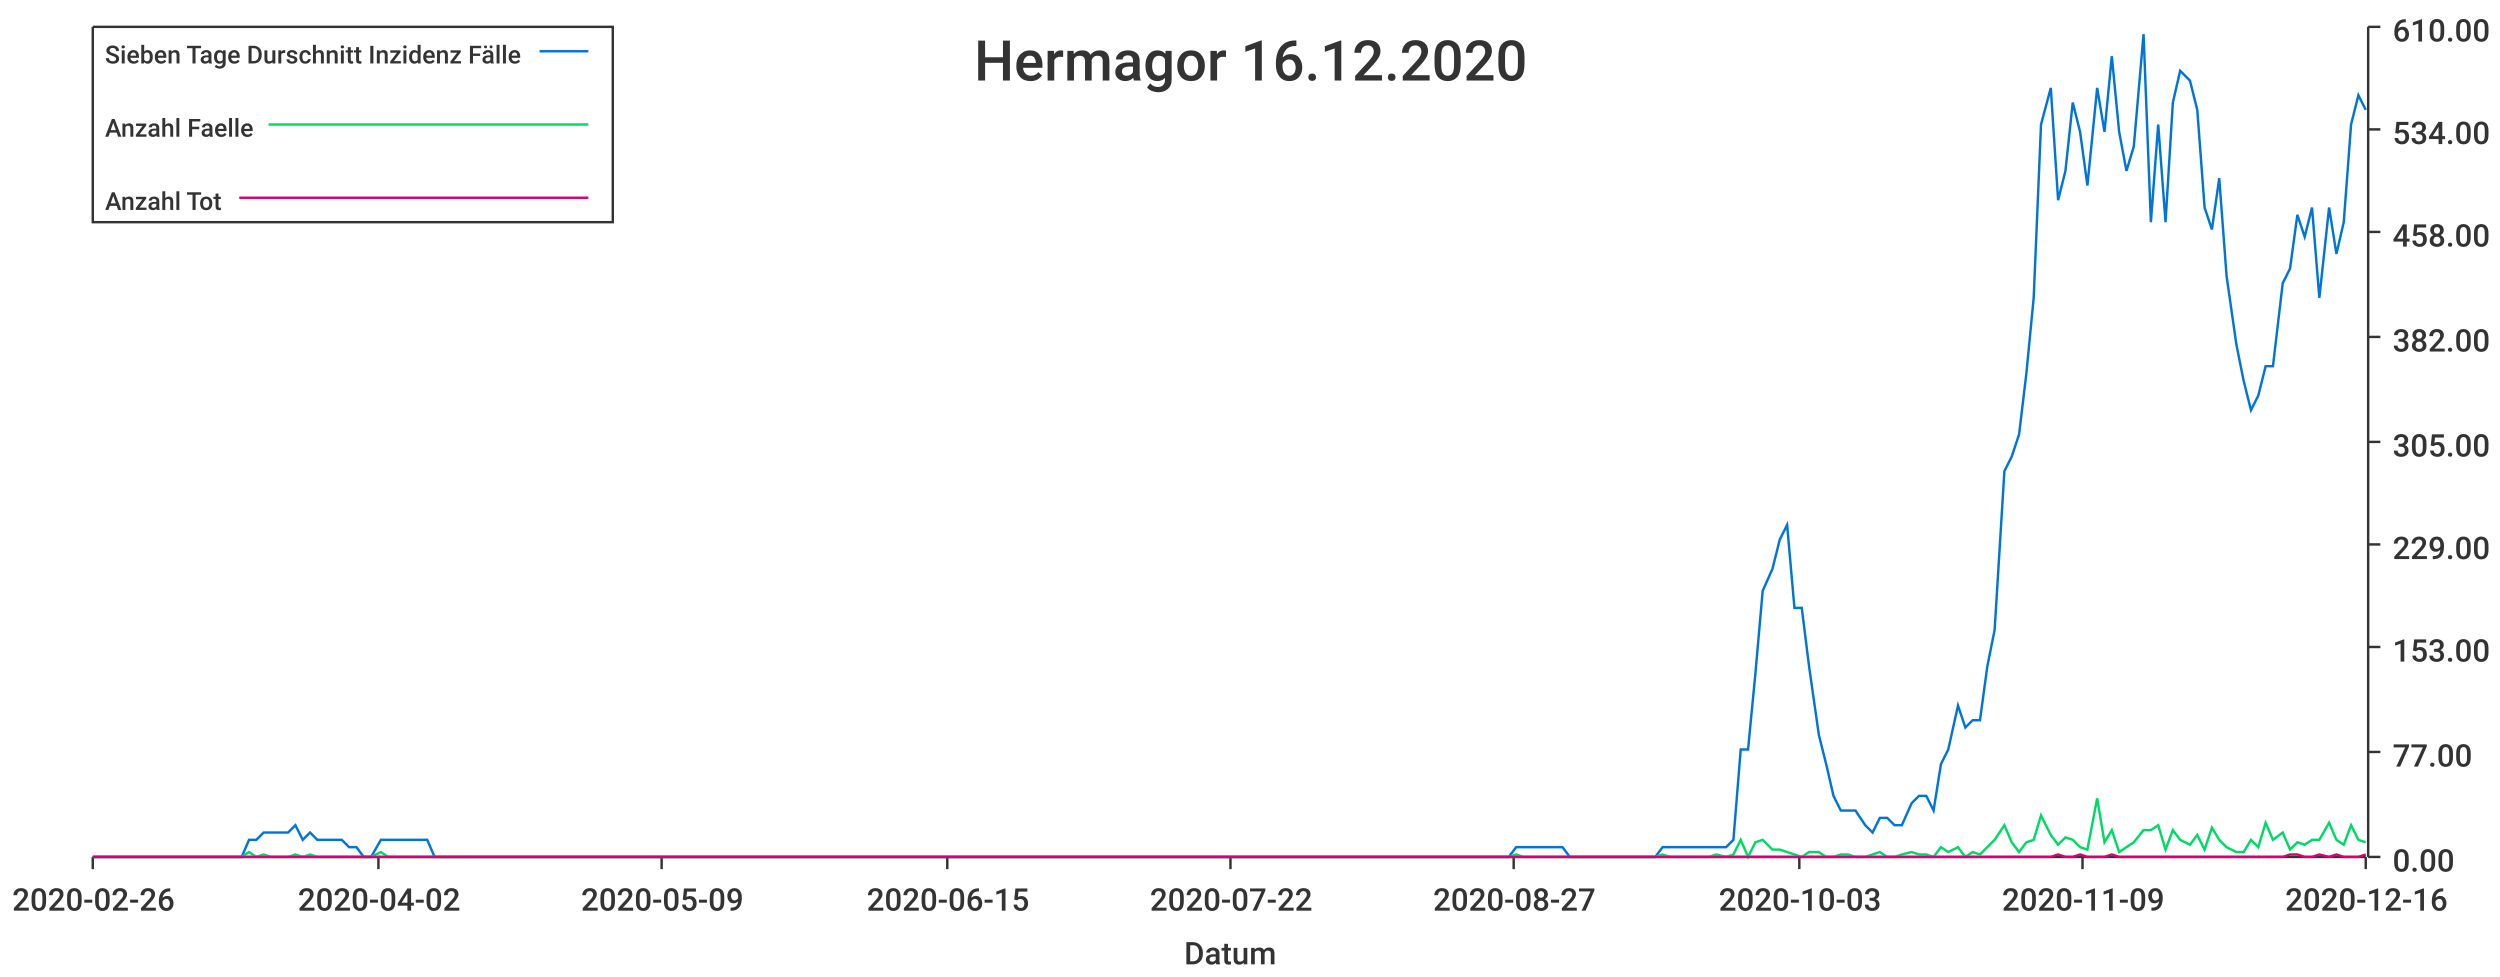
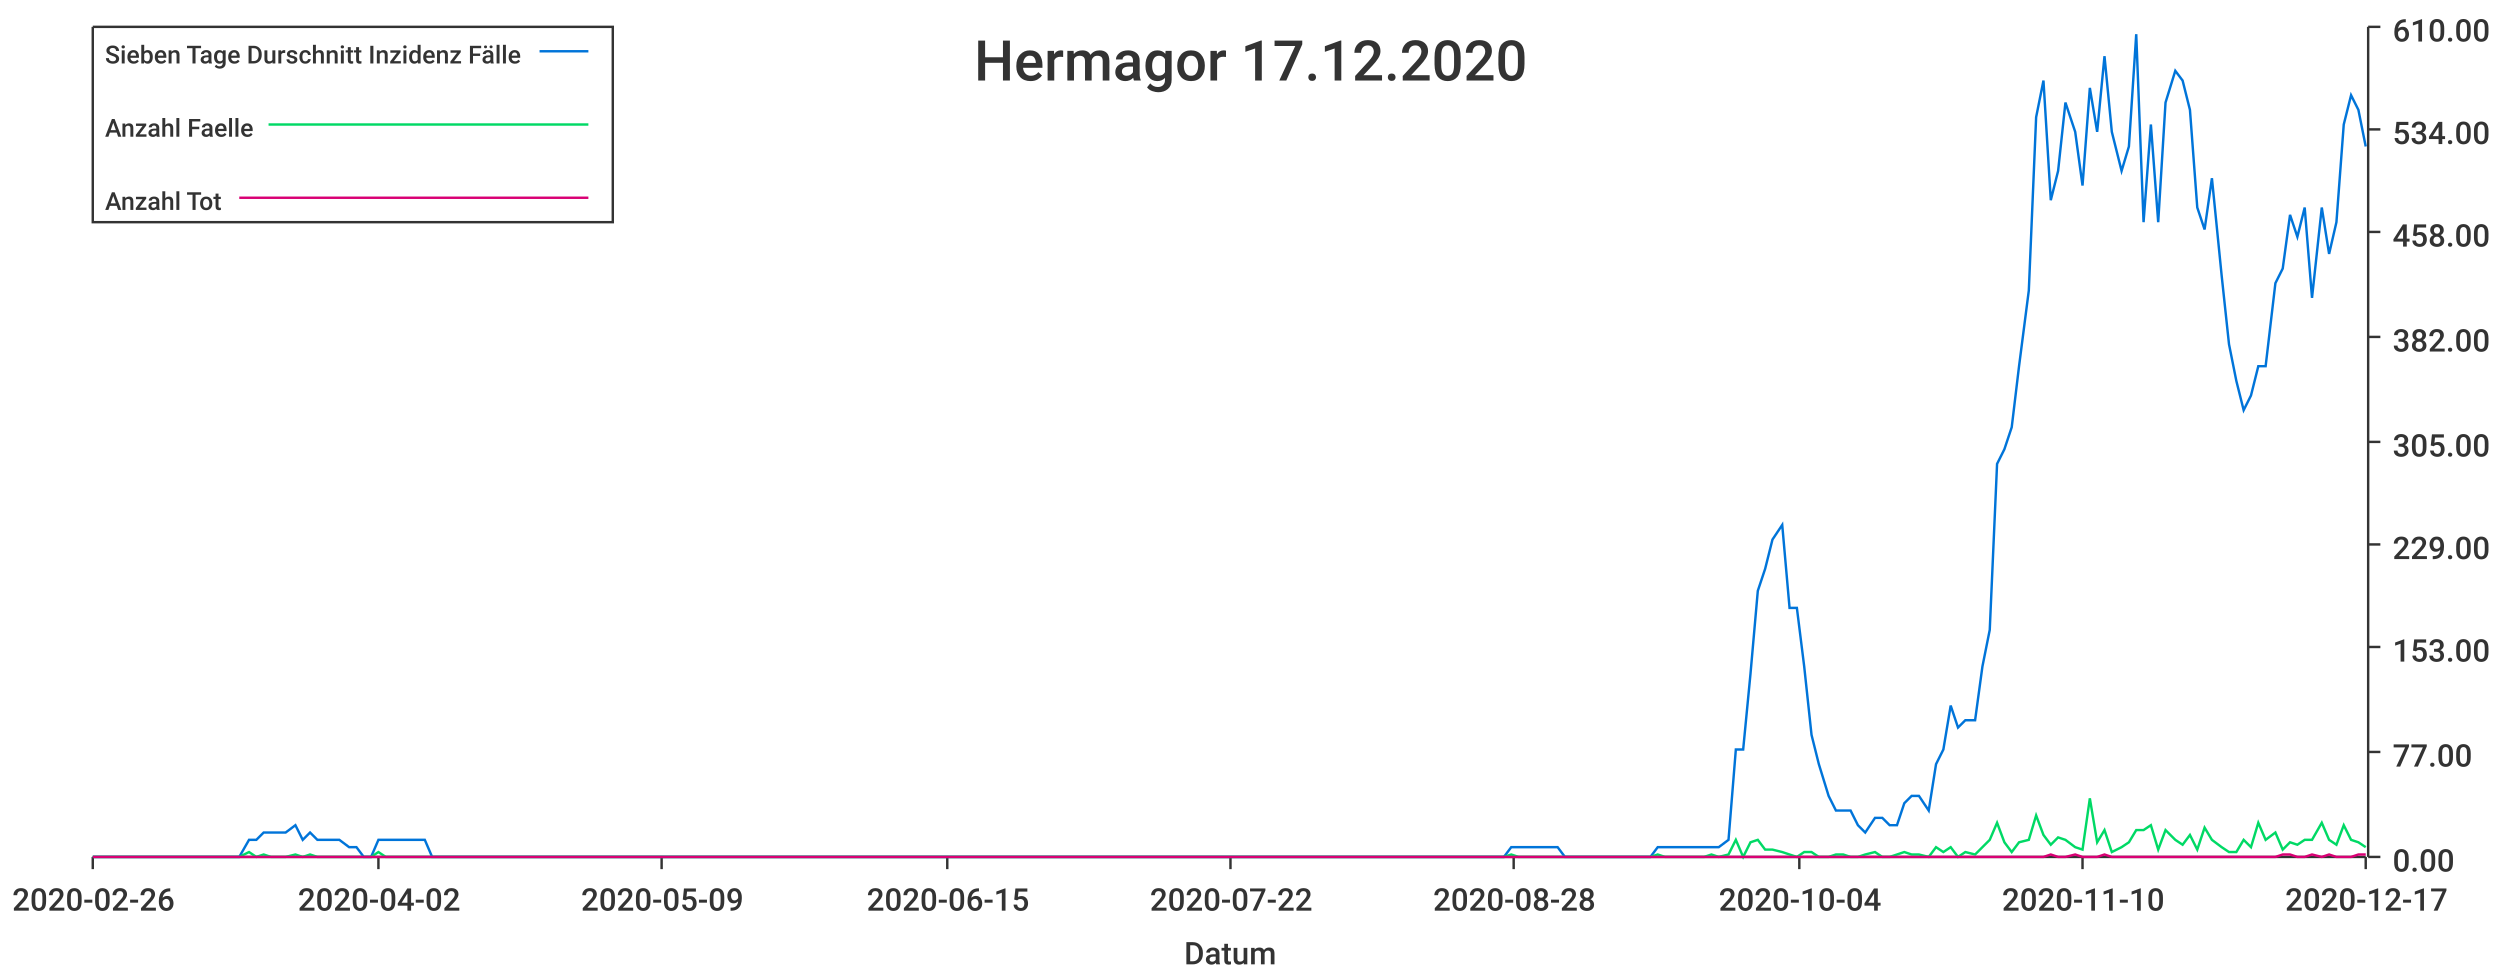
<svg xmlns="http://www.w3.org/2000/svg" width="1024" height="400">\n<path d="M 0 0 L 1024 0 L 1024 400 L 0 400 L 0 0" style="stroke-width:0;stroke:rgba(255,255,255,1.0);fill:rgba(255,255,255,1.0)" />
  <path d="M 38 11 L 969 11 L 969 351 L 38 351 L 38 11" style="stroke-width:0;stroke:rgba(255,255,255,1.0);fill:rgba(255,255,255,1.0)" />
  <path d="M 38 351 L 969 351" style="stroke-width:1;stroke:rgba(51,51,51,1.0);fill:none" />
  <path d="M 38 351 L 38 356" style="stroke-width:1;stroke:rgba(51,51,51,1.0);fill:none" />
  <text x="5" y="373" style="stroke-width:0;stroke:none;fill:rgba(51,51,51,1.0);font-size:12.8px;font-family:'Roboto Medium',sans-serif">2020-02-26</text>
  <path d="M 155 351 L 155 356" style="stroke-width:1;stroke:rgba(51,51,51,1.0);fill:none" />
  <text x="122" y="373" style="stroke-width:0;stroke:none;fill:rgba(51,51,51,1.0);font-size:12.8px;font-family:'Roboto Medium',sans-serif">2020-04-02</text>
  <path d="M 271 351 L 271 356" style="stroke-width:1;stroke:rgba(51,51,51,1.0);fill:none" />
  <text x="238" y="373" style="stroke-width:0;stroke:none;fill:rgba(51,51,51,1.0);font-size:12.8px;font-family:'Roboto Medium',sans-serif">2020-05-09</text>
  <path d="M 388 351 L 388 356" style="stroke-width:1;stroke:rgba(51,51,51,1.0);fill:none" />
  <text x="355" y="373" style="stroke-width:0;stroke:none;fill:rgba(51,51,51,1.0);font-size:12.8px;font-family:'Roboto Medium',sans-serif">2020-06-15</text>
  <path d="M 504 351 L 504 356" style="stroke-width:1;stroke:rgba(51,51,51,1.0);fill:none" />
  <text x="471" y="373" style="stroke-width:0;stroke:none;fill:rgba(51,51,51,1.0);font-size:12.8px;font-family:'Roboto Medium',sans-serif">2020-07-22</text>
  <path d="M 620 351 L 620 356" style="stroke-width:1;stroke:rgba(51,51,51,1.0);fill:none" />
-   <text x="587" y="373" style="stroke-width:0;stroke:none;fill:rgba(51,51,51,1.0);font-size:12.8px;font-family:'Roboto Medium',sans-serif">2020-08-27</text>
+   <text x="587" y="373" style="stroke-width:0;stroke:none;fill:rgba(51,51,51,1.0);font-size:12.8px;font-family:'Roboto Medium',sans-serif">2020-08-28</text>
  <path d="M 737 351 L 737 356" style="stroke-width:1;stroke:rgba(51,51,51,1.0);fill:none" />
-   <text x="704" y="373" style="stroke-width:0;stroke:none;fill:rgba(51,51,51,1.0);font-size:12.8px;font-family:'Roboto Medium',sans-serif">2020-10-03</text>
+   <text x="704" y="373" style="stroke-width:0;stroke:none;fill:rgba(51,51,51,1.0);font-size:12.8px;font-family:'Roboto Medium',sans-serif">2020-10-04</text>
  <path d="M 853 351 L 853 356" style="stroke-width:1;stroke:rgba(51,51,51,1.0);fill:none" />
-   <text x="820" y="373" style="stroke-width:0;stroke:none;fill:rgba(51,51,51,1.0);font-size:12.8px;font-family:'Roboto Medium',sans-serif">2020-11-09</text>
+   <text x="820" y="373" style="stroke-width:0;stroke:none;fill:rgba(51,51,51,1.0);font-size:12.8px;font-family:'Roboto Medium',sans-serif">2020-11-10</text>
  <path d="M 969 351 L 969 356" style="stroke-width:1;stroke:rgba(51,51,51,1.0);fill:none" />
-   <text x="936" y="373" style="stroke-width:0;stroke:none;fill:rgba(51,51,51,1.0);font-size:12.8px;font-family:'Roboto Medium',sans-serif">2020-12-16</text>
+   <text x="936" y="373" style="stroke-width:0;stroke:none;fill:rgba(51,51,51,1.0);font-size:12.8px;font-family:'Roboto Medium',sans-serif">2020-12-17</text>
  <text x="485" y="395" style="stroke-width:0;stroke:none;fill:rgba(51,51,51,1.0);font-size:12.8px;font-family:'Roboto Medium',sans-serif">Datum</text>
  <path d="M 970 351 L 970 11" style="stroke-width:1;stroke:rgba(51,51,51,1.0);fill:none" />
  <path d="M 970 351 L 975 351" style="stroke-width:1;stroke:rgba(51,51,51,1.0);fill:none" />
  <text x="980" y="357" style="stroke-width:0;stroke:none;fill:rgba(51,51,51,1.0);font-size:12.8px;font-family:'Roboto Medium',sans-serif">0.00</text>
  <path d="M 970 308 L 975 308" style="stroke-width:1;stroke:rgba(51,51,51,1.0);fill:none" />
  <text x="980" y="314" style="stroke-width:0;stroke:none;fill:rgba(51,51,51,1.0);font-size:12.8px;font-family:'Roboto Medium',sans-serif">77.00</text>
  <path d="M 970 265 L 975 265" style="stroke-width:1;stroke:rgba(51,51,51,1.0);fill:none" />
  <text x="980" y="271" style="stroke-width:0;stroke:none;fill:rgba(51,51,51,1.0);font-size:12.8px;font-family:'Roboto Medium',sans-serif">153.00</text>
  <path d="M 970 223 L 975 223" style="stroke-width:1;stroke:rgba(51,51,51,1.0);fill:none" />
  <text x="980" y="229" style="stroke-width:0;stroke:none;fill:rgba(51,51,51,1.0);font-size:12.8px;font-family:'Roboto Medium',sans-serif">229.00</text>
  <path d="M 970 181 L 975 181" style="stroke-width:1;stroke:rgba(51,51,51,1.0);fill:none" />
  <text x="980" y="187" style="stroke-width:0;stroke:none;fill:rgba(51,51,51,1.0);font-size:12.8px;font-family:'Roboto Medium',sans-serif">305.00</text>
  <path d="M 970 138 L 975 138" style="stroke-width:1;stroke:rgba(51,51,51,1.0);fill:none" />
  <text x="980" y="144" style="stroke-width:0;stroke:none;fill:rgba(51,51,51,1.0);font-size:12.8px;font-family:'Roboto Medium',sans-serif">382.00</text>
  <path d="M 970 95 L 975 95" style="stroke-width:1;stroke:rgba(51,51,51,1.0);fill:none" />
  <text x="980" y="101" style="stroke-width:0;stroke:none;fill:rgba(51,51,51,1.0);font-size:12.8px;font-family:'Roboto Medium',sans-serif">458.00</text>
  <path d="M 970 53 L 975 53" style="stroke-width:1;stroke:rgba(51,51,51,1.0);fill:none" />
  <text x="980" y="59" style="stroke-width:0;stroke:none;fill:rgba(51,51,51,1.0);font-size:12.8px;font-family:'Roboto Medium',sans-serif">534.00</text>
  <path d="M 970 11 L 975 11" style="stroke-width:1;stroke:rgba(51,51,51,1.0);fill:none" />
  <text x="980" y="17" style="stroke-width:0;stroke:none;fill:rgba(51,51,51,1.0);font-size:12.8px;font-family:'Roboto Medium',sans-serif">610.00</text>
-   <path d="M 38 351 L 42 351 L 45 351 L 48 351 L 51 351 L 54 351 L 57 351 L 61 351 L 64 351 L 67 351 L 70 351 L 73 351 L 76 351 L 80 351 L 83 351 L 86 351 L 89 351 L 92 351 L 95 351 L 99 351 L 102 344 L 105 344 L 108 341 L 111 341 L 114 341 L 118 341 L 121 338 L 124 344 L 127 341 L 130 344 L 133 344 L 137 344 L 140 344 L 143 347 L 146 347 L 149 351 L 152 351 L 156 344 L 159 344 L 162 344 L 165 344 L 168 344 L 171 344 L 175 344 L 178 351 L 181 351 L 184 351 L 187 351 L 190 351 L 194 351 L 197 351 L 200 351 L 203 351 L 206 351 L 209 351 L 213 351 L 216 351 L 219 351 L 222 351 L 225 351 L 228 351 L 232 351 L 235 351 L 238 351 L 241 351 L 244 351 L 247 351 L 251 351 L 254 351 L 257 351 L 260 351 L 263 351 L 266 351 L 270 351 L 273 351 L 276 351 L 279 351 L 282 351 L 286 351 L 289 351 L 292 351 L 295 351 L 298 351 L 301 351 L 304 351 L 308 351 L 311 351 L 314 351 L 317 351 L 320 351 L 323 351 L 327 351 L 330 351 L 333 351 L 336 351 L 339 351 L 342 351 L 346 351 L 349 351 L 352 351 L 355 351 L 358 351 L 361 351 L 365 351 L 368 351 L 371 351 L 374 351 L 377 351 L 380 351 L 384 351 L 387 351 L 390 351 L 393 351 L 396 351 L 399 351 L 403 351 L 406 351 L 409 351 L 412 351 L 415 351 L 418 351 L 422 351 L 425 351 L 428 351 L 431 351 L 434 351 L 437 351 L 441 351 L 444 351 L 447 351 L 450 351 L 453 351 L 456 351 L 460 351 L 463 351 L 466 351 L 469 351 L 472 351 L 475 351 L 479 351 L 482 351 L 485 351 L 488 351 L 491 351 L 494 351 L 498 351 L 501 351 L 504 351 L 507 351 L 510 351 L 513 351 L 517 351 L 520 351 L 523 351 L 526 351 L 529 351 L 533 351 L 536 351 L 539 351 L 542 351 L 545 351 L 548 351 L 551 351 L 555 351 L 558 351 L 561 351 L 564 351 L 567 351 L 570 351 L 574 351 L 577 351 L 580 351 L 583 351 L 586 351 L 589 351 L 593 351 L 596 351 L 599 351 L 602 351 L 605 351 L 608 351 L 612 351 L 615 351 L 618 351 L 621 347 L 624 347 L 627 347 L 631 347 L 634 347 L 637 347 L 640 347 L 643 351 L 646 351 L 650 351 L 653 351 L 656 351 L 659 351 L 662 351 L 665 351 L 669 351 L 672 351 L 675 351 L 678 351 L 681 347 L 684 347 L 688 347 L 691 347 L 694 347 L 697 347 L 700 347 L 703 347 L 707 347 L 710 344 L 713 307 L 716 307 L 719 276 L 722 242 L 726 233 L 729 221 L 732 215 L 735 249 L 738 249 L 741 273 L 745 301 L 748 313 L 751 326 L 754 332 L 757 332 L 760 332 L 764 338 L 767 341 L 770 335 L 773 335 L 776 338 L 779 338 L 783 329 L 786 326 L 789 326 L 792 332 L 795 313 L 798 307 L 802 289 L 805 298 L 808 295 L 811 295 L 814 273 L 817 258 L 821 193 L 824 187 L 827 178 L 830 153 L 833 122 L 836 51 L 840 36 L 843 82 L 846 70 L 849 42 L 852 54 L 855 76 L 859 36 L 862 54 L 865 23 L 868 54 L 871 70 L 874 60 L 878 14 L 881 91 L 884 51 L 887 91 L 890 42 L 893 29 L 897 33 L 900 45 L 903 85 L 906 94 L 909 73 L 912 113 L 916 141 L 919 156 L 922 168 L 925 162 L 928 150 L 931 150 L 935 116 L 938 110 L 941 88 L 944 97 L 947 85 L 950 122 L 954 85 L 957 104 L 960 91 L 963 51 L 966 39 L 969 45" style="stroke-width:1;stroke:rgba(0,116,217,1.0);fill:none" />
-   <path d="M 38 351 L 42 351 L 45 351 L 48 351 L 51 351 L 54 351 L 57 351 L 61 351 L 64 351 L 67 351 L 70 351 L 73 351 L 76 351 L 80 351 L 83 351 L 86 351 L 89 351 L 92 351 L 95 351 L 99 351 L 102 349 L 105 351 L 108 350 L 111 351 L 114 351 L 118 351 L 121 350 L 124 351 L 127 350 L 130 351 L 133 351 L 137 351 L 140 351 L 143 351 L 146 351 L 149 351 L 152 351 L 156 349 L 159 351 L 162 351 L 165 351 L 168 351 L 171 351 L 175 351 L 178 351 L 181 351 L 184 351 L 187 351 L 190 351 L 194 351 L 197 351 L 200 351 L 203 351 L 206 351 L 209 351 L 213 351 L 216 351 L 219 351 L 222 351 L 225 351 L 228 351 L 232 351 L 235 351 L 238 351 L 241 351 L 244 351 L 247 351 L 251 351 L 254 351 L 257 351 L 260 351 L 263 351 L 266 351 L 270 351 L 273 351 L 276 351 L 279 351 L 282 351 L 286 351 L 289 351 L 292 351 L 295 351 L 298 351 L 301 351 L 304 351 L 308 351 L 311 351 L 314 351 L 317 351 L 320 351 L 323 351 L 327 351 L 330 351 L 333 351 L 336 351 L 339 351 L 342 351 L 346 351 L 349 351 L 352 351 L 355 351 L 358 351 L 361 351 L 365 351 L 368 351 L 371 351 L 374 351 L 377 351 L 380 351 L 384 351 L 387 351 L 390 351 L 393 351 L 396 351 L 399 351 L 403 351 L 406 351 L 409 351 L 412 351 L 415 351 L 418 351 L 422 351 L 425 351 L 428 351 L 431 351 L 434 351 L 437 351 L 441 351 L 444 351 L 447 351 L 450 351 L 453 351 L 456 351 L 460 351 L 463 351 L 466 351 L 469 351 L 472 351 L 475 351 L 479 351 L 482 351 L 485 351 L 488 351 L 491 351 L 494 351 L 498 351 L 501 351 L 504 351 L 507 351 L 510 351 L 513 351 L 517 351 L 520 351 L 523 351 L 526 351 L 529 351 L 533 351 L 536 351 L 539 351 L 542 351 L 545 351 L 548 351 L 551 351 L 555 351 L 558 351 L 561 351 L 564 351 L 567 351 L 570 351 L 574 351 L 577 351 L 580 351 L 583 351 L 586 351 L 589 351 L 593 351 L 596 351 L 599 351 L 602 351 L 605 351 L 608 351 L 612 351 L 615 351 L 618 351 L 621 350 L 624 351 L 627 351 L 631 351 L 634 351 L 637 351 L 640 351 L 643 351 L 646 351 L 650 351 L 653 351 L 656 351 L 659 351 L 662 351 L 665 351 L 669 351 L 672 351 L 675 351 L 678 351 L 681 350 L 684 351 L 688 351 L 691 351 L 694 351 L 697 351 L 700 351 L 703 350 L 707 351 L 710 350 L 713 344 L 716 351 L 719 345 L 722 344 L 726 348 L 729 348 L 732 349 L 735 350 L 738 351 L 741 349 L 745 349 L 748 351 L 751 351 L 754 350 L 757 350 L 760 351 L 764 351 L 767 350 L 770 349 L 773 351 L 776 351 L 779 350 L 783 349 L 786 350 L 789 350 L 792 351 L 795 347 L 798 349 L 802 347 L 805 351 L 808 349 L 811 350 L 814 347 L 817 344 L 821 338 L 824 345 L 827 349 L 830 345 L 833 344 L 836 334 L 840 342 L 843 346 L 846 343 L 849 344 L 852 347 L 855 348 L 859 327 L 862 345 L 865 340 L 868 349 L 871 347 L 874 345 L 878 340 L 881 340 L 884 338 L 887 348 L 890 340 L 893 344 L 897 346 L 900 342 L 903 348 L 906 339 L 909 344 L 912 347 L 916 349 L 919 349 L 922 344 L 925 347 L 928 337 L 931 344 L 935 341 L 938 348 L 941 345 L 944 346 L 947 344 L 950 344 L 954 337 L 957 344 L 960 346 L 963 338 L 966 344 L 969 345" style="stroke-width:1;stroke:rgba(0,217,101,1.0);fill:none" />
-   <path d="M 38 351 L 42 351 L 45 351 L 48 351 L 51 351 L 54 351 L 57 351 L 61 351 L 64 351 L 67 351 L 70 351 L 73 351 L 76 351 L 80 351 L 83 351 L 86 351 L 89 351 L 92 351 L 95 351 L 99 351 L 102 351 L 105 351 L 108 351 L 111 351 L 114 351 L 118 351 L 121 351 L 124 351 L 127 351 L 130 351 L 133 351 L 137 351 L 140 351 L 143 351 L 146 351 L 149 351 L 152 351 L 156 351 L 159 351 L 162 351 L 165 351 L 168 351 L 171 351 L 175 351 L 178 351 L 181 351 L 184 351 L 187 351 L 190 351 L 194 351 L 197 351 L 200 351 L 203 351 L 206 351 L 209 351 L 213 351 L 216 351 L 219 351 L 222 351 L 225 351 L 228 351 L 232 351 L 235 351 L 238 351 L 241 351 L 244 351 L 247 351 L 251 351 L 254 351 L 257 351 L 260 351 L 263 351 L 266 351 L 270 351 L 273 351 L 276 351 L 279 351 L 282 351 L 286 351 L 289 351 L 292 351 L 295 351 L 298 351 L 301 351 L 304 351 L 308 351 L 311 351 L 314 351 L 317 351 L 320 351 L 323 351 L 327 351 L 330 351 L 333 351 L 336 351 L 339 351 L 342 351 L 346 351 L 349 351 L 352 351 L 355 351 L 358 351 L 361 351 L 365 351 L 368 351 L 371 351 L 374 351 L 377 351 L 380 351 L 384 351 L 387 351 L 390 351 L 393 351 L 396 351 L 399 351 L 403 351 L 406 351 L 409 351 L 412 351 L 415 351 L 418 351 L 422 351 L 425 351 L 428 351 L 431 351 L 434 351 L 437 351 L 441 351 L 444 351 L 447 351 L 450 351 L 453 351 L 456 351 L 460 351 L 463 351 L 466 351 L 469 351 L 472 351 L 475 351 L 479 351 L 482 351 L 485 351 L 488 351 L 491 351 L 494 351 L 498 351 L 501 351 L 504 351 L 507 351 L 510 351 L 513 351 L 517 351 L 520 351 L 523 351 L 526 351 L 529 351 L 533 351 L 536 351 L 539 351 L 542 351 L 545 351 L 548 351 L 551 351 L 555 351 L 558 351 L 561 351 L 564 351 L 567 351 L 570 351 L 574 351 L 577 351 L 580 351 L 583 351 L 586 351 L 589 351 L 593 351 L 596 351 L 599 351 L 602 351 L 605 351 L 608 351 L 612 351 L 615 351 L 618 351 L 621 351 L 624 351 L 627 351 L 631 351 L 634 351 L 637 351 L 640 351 L 643 351 L 646 351 L 650 351 L 653 351 L 656 351 L 659 351 L 662 351 L 665 351 L 669 351 L 672 351 L 675 351 L 678 351 L 681 351 L 684 351 L 688 351 L 691 351 L 694 351 L 697 351 L 700 351 L 703 351 L 707 351 L 710 351 L 713 351 L 716 351 L 719 351 L 722 351 L 726 351 L 729 351 L 732 351 L 735 351 L 738 351 L 741 351 L 745 351 L 748 351 L 751 351 L 754 351 L 757 351 L 760 351 L 764 351 L 767 351 L 770 351 L 773 351 L 776 351 L 779 351 L 783 351 L 786 351 L 789 351 L 792 351 L 795 351 L 798 351 L 802 351 L 805 351 L 808 351 L 811 351 L 814 351 L 817 351 L 821 351 L 824 351 L 827 351 L 830 351 L 833 351 L 836 351 L 840 351 L 843 350 L 846 351 L 849 351 L 852 350 L 855 351 L 859 351 L 862 351 L 865 350 L 868 351 L 871 351 L 874 351 L 878 351 L 881 351 L 884 351 L 887 351 L 890 351 L 893 351 L 897 351 L 900 351 L 903 351 L 906 351 L 909 351 L 912 351 L 916 351 L 919 351 L 922 351 L 925 351 L 928 351 L 931 351 L 935 351 L 938 350 L 941 350 L 944 351 L 947 351 L 950 350 L 954 351 L 957 350 L 960 351 L 963 351 L 966 351 L 969 350" style="stroke-width:1;stroke:rgba(217,0,116,1.0);fill:none" />
-   <text x="399" y="33" style="stroke-width:0;stroke:none;fill:rgba(51,51,51,1.0);font-size:23.0px;font-family:'Roboto Medium',sans-serif">Hermagor 16.12.2020</text>
+   <path d="M 38 351 L 42 351 L 45 351 L 48 351 L 51 351 L 54 351 L 57 351 L 61 351 L 64 351 L 67 351 L 70 351 L 73 351 L 76 351 L 80 351 L 83 351 L 86 351 L 89 351 L 92 351 L 95 351 L 98 351 L 102 344 L 105 344 L 108 341 L 111 341 L 114 341 L 117 341 L 121 338 L 124 344 L 127 341 L 130 344 L 133 344 L 136 344 L 139 344 L 143 347 L 146 347 L 149 351 L 152 351 L 155 344 L 158 344 L 162 344 L 165 344 L 168 344 L 171 344 L 174 344 L 177 351 L 181 351 L 184 351 L 187 351 L 190 351 L 193 351 L 196 351 L 199 351 L 203 351 L 206 351 L 209 351 L 212 351 L 215 351 L 218 351 L 222 351 L 225 351 L 228 351 L 231 351 L 234 351 L 237 351 L 240 351 L 244 351 L 247 351 L 250 351 L 253 351 L 256 351 L 259 351 L 263 351 L 266 351 L 269 351 L 272 351 L 275 351 L 278 351 L 282 351 L 285 351 L 288 351 L 291 351 L 294 351 L 297 351 L 300 351 L 304 351 L 307 351 L 310 351 L 313 351 L 316 351 L 319 351 L 323 351 L 326 351 L 329 351 L 332 351 L 335 351 L 338 351 L 341 351 L 345 351 L 348 351 L 351 351 L 354 351 L 357 351 L 360 351 L 364 351 L 367 351 L 370 351 L 373 351 L 376 351 L 379 351 L 382 351 L 386 351 L 389 351 L 392 351 L 395 351 L 398 351 L 401 351 L 405 351 L 408 351 L 411 351 L 414 351 L 417 351 L 420 351 L 424 351 L 427 351 L 430 351 L 433 351 L 436 351 L 439 351 L 442 351 L 446 351 L 449 351 L 452 351 L 455 351 L 458 351 L 461 351 L 465 351 L 468 351 L 471 351 L 474 351 L 477 351 L 480 351 L 483 351 L 487 351 L 490 351 L 493 351 L 496 351 L 499 351 L 502 351 L 506 351 L 509 351 L 512 351 L 515 351 L 518 351 L 521 351 L 525 351 L 528 351 L 531 351 L 534 351 L 537 351 L 540 351 L 543 351 L 547 351 L 550 351 L 553 351 L 556 351 L 559 351 L 562 351 L 566 351 L 569 351 L 572 351 L 575 351 L 578 351 L 581 351 L 584 351 L 588 351 L 591 351 L 594 351 L 597 351 L 600 351 L 603 351 L 607 351 L 610 351 L 613 351 L 616 351 L 619 347 L 622 347 L 626 347 L 629 347 L 632 347 L 635 347 L 638 347 L 641 351 L 644 351 L 648 351 L 651 351 L 654 351 L 657 351 L 660 351 L 663 351 L 667 351 L 670 351 L 673 351 L 676 351 L 679 347 L 682 347 L 685 347 L 689 347 L 692 347 L 695 347 L 698 347 L 701 347 L 704 347 L 708 344 L 711 307 L 714 307 L 717 276 L 720 242 L 723 233 L 726 221 L 730 215 L 733 249 L 736 249 L 739 273 L 742 301 L 745 313 L 749 326 L 752 332 L 755 332 L 758 332 L 761 338 L 764 341 L 768 335 L 771 335 L 774 338 L 777 338 L 780 329 L 783 326 L 786 326 L 790 332 L 793 313 L 796 307 L 799 289 L 802 298 L 805 295 L 809 295 L 812 273 L 815 258 L 818 190 L 821 184 L 824 175 L 827 150 L 831 119 L 834 48 L 837 33 L 840 82 L 843 70 L 846 42 L 850 54 L 853 76 L 856 36 L 859 54 L 862 23 L 865 54 L 869 70 L 872 60 L 875 14 L 878 91 L 881 51 L 884 91 L 887 42 L 891 29 L 894 33 L 897 45 L 900 85 L 903 94 L 906 73 L 910 113 L 913 141 L 916 156 L 919 168 L 922 162 L 925 150 L 928 150 L 932 116 L 935 110 L 938 88 L 941 97 L 944 85 L 947 122 L 951 85 L 954 104 L 957 91 L 960 51 L 963 39 L 966 45 L 969 60" style="stroke-width:1;stroke:rgba(0,116,217,1.0);fill:none" />
+   <path d="M 38 351 L 42 351 L 45 351 L 48 351 L 51 351 L 54 351 L 57 351 L 61 351 L 64 351 L 67 351 L 70 351 L 73 351 L 76 351 L 80 351 L 83 351 L 86 351 L 89 351 L 92 351 L 95 351 L 98 351 L 102 349 L 105 351 L 108 350 L 111 351 L 114 351 L 117 351 L 121 350 L 124 351 L 127 350 L 130 351 L 133 351 L 136 351 L 139 351 L 143 351 L 146 351 L 149 351 L 152 351 L 155 349 L 158 351 L 162 351 L 165 351 L 168 351 L 171 351 L 174 351 L 177 351 L 181 351 L 184 351 L 187 351 L 190 351 L 193 351 L 196 351 L 199 351 L 203 351 L 206 351 L 209 351 L 212 351 L 215 351 L 218 351 L 222 351 L 225 351 L 228 351 L 231 351 L 234 351 L 237 351 L 240 351 L 244 351 L 247 351 L 250 351 L 253 351 L 256 351 L 259 351 L 263 351 L 266 351 L 269 351 L 272 351 L 275 351 L 278 351 L 282 351 L 285 351 L 288 351 L 291 351 L 294 351 L 297 351 L 300 351 L 304 351 L 307 351 L 310 351 L 313 351 L 316 351 L 319 351 L 323 351 L 326 351 L 329 351 L 332 351 L 335 351 L 338 351 L 341 351 L 345 351 L 348 351 L 351 351 L 354 351 L 357 351 L 360 351 L 364 351 L 367 351 L 370 351 L 373 351 L 376 351 L 379 351 L 382 351 L 386 351 L 389 351 L 392 351 L 395 351 L 398 351 L 401 351 L 405 351 L 408 351 L 411 351 L 414 351 L 417 351 L 420 351 L 424 351 L 427 351 L 430 351 L 433 351 L 436 351 L 439 351 L 442 351 L 446 351 L 449 351 L 452 351 L 455 351 L 458 351 L 461 351 L 465 351 L 468 351 L 471 351 L 474 351 L 477 351 L 480 351 L 483 351 L 487 351 L 490 351 L 493 351 L 496 351 L 499 351 L 502 351 L 506 351 L 509 351 L 512 351 L 515 351 L 518 351 L 521 351 L 525 351 L 528 351 L 531 351 L 534 351 L 537 351 L 540 351 L 543 351 L 547 351 L 550 351 L 553 351 L 556 351 L 559 351 L 562 351 L 566 351 L 569 351 L 572 351 L 575 351 L 578 351 L 581 351 L 584 351 L 588 351 L 591 351 L 594 351 L 597 351 L 600 351 L 603 351 L 607 351 L 610 351 L 613 351 L 616 351 L 619 350 L 622 351 L 626 351 L 629 351 L 632 351 L 635 351 L 638 351 L 641 351 L 644 351 L 648 351 L 651 351 L 654 351 L 657 351 L 660 351 L 663 351 L 667 351 L 670 351 L 673 351 L 676 351 L 679 350 L 682 351 L 685 351 L 689 351 L 692 351 L 695 351 L 698 351 L 701 350 L 704 351 L 708 350 L 711 344 L 714 351 L 717 345 L 720 344 L 723 348 L 726 348 L 730 349 L 733 350 L 736 351 L 739 349 L 742 349 L 745 351 L 749 351 L 752 350 L 755 350 L 758 351 L 761 351 L 764 350 L 768 349 L 771 351 L 774 351 L 777 350 L 780 349 L 783 350 L 786 350 L 790 351 L 793 347 L 796 349 L 799 347 L 802 351 L 805 349 L 809 350 L 812 347 L 815 344 L 818 337 L 821 345 L 824 349 L 827 345 L 831 344 L 834 334 L 837 342 L 840 346 L 843 343 L 846 344 L 850 347 L 853 348 L 856 327 L 859 345 L 862 340 L 865 349 L 869 347 L 872 345 L 875 340 L 878 340 L 881 338 L 884 348 L 887 340 L 891 344 L 894 346 L 897 342 L 900 348 L 903 339 L 906 344 L 910 347 L 913 349 L 916 349 L 919 344 L 922 347 L 925 337 L 928 344 L 932 341 L 935 348 L 938 345 L 941 346 L 944 344 L 947 344 L 951 337 L 954 344 L 957 346 L 960 338 L 963 344 L 966 345 L 969 347" style="stroke-width:1;stroke:rgba(0,217,101,1.0);fill:none" />
+   <path d="M 38 351 L 42 351 L 45 351 L 48 351 L 51 351 L 54 351 L 57 351 L 61 351 L 64 351 L 67 351 L 70 351 L 73 351 L 76 351 L 80 351 L 83 351 L 86 351 L 89 351 L 92 351 L 95 351 L 98 351 L 102 351 L 105 351 L 108 351 L 111 351 L 114 351 L 117 351 L 121 351 L 124 351 L 127 351 L 130 351 L 133 351 L 136 351 L 139 351 L 143 351 L 146 351 L 149 351 L 152 351 L 155 351 L 158 351 L 162 351 L 165 351 L 168 351 L 171 351 L 174 351 L 177 351 L 181 351 L 184 351 L 187 351 L 190 351 L 193 351 L 196 351 L 199 351 L 203 351 L 206 351 L 209 351 L 212 351 L 215 351 L 218 351 L 222 351 L 225 351 L 228 351 L 231 351 L 234 351 L 237 351 L 240 351 L 244 351 L 247 351 L 250 351 L 253 351 L 256 351 L 259 351 L 263 351 L 266 351 L 269 351 L 272 351 L 275 351 L 278 351 L 282 351 L 285 351 L 288 351 L 291 351 L 294 351 L 297 351 L 300 351 L 304 351 L 307 351 L 310 351 L 313 351 L 316 351 L 319 351 L 323 351 L 326 351 L 329 351 L 332 351 L 335 351 L 338 351 L 341 351 L 345 351 L 348 351 L 351 351 L 354 351 L 357 351 L 360 351 L 364 351 L 367 351 L 370 351 L 373 351 L 376 351 L 379 351 L 382 351 L 386 351 L 389 351 L 392 351 L 395 351 L 398 351 L 401 351 L 405 351 L 408 351 L 411 351 L 414 351 L 417 351 L 420 351 L 424 351 L 427 351 L 430 351 L 433 351 L 436 351 L 439 351 L 442 351 L 446 351 L 449 351 L 452 351 L 455 351 L 458 351 L 461 351 L 465 351 L 468 351 L 471 351 L 474 351 L 477 351 L 480 351 L 483 351 L 487 351 L 490 351 L 493 351 L 496 351 L 499 351 L 502 351 L 506 351 L 509 351 L 512 351 L 515 351 L 518 351 L 521 351 L 525 351 L 528 351 L 531 351 L 534 351 L 537 351 L 540 351 L 543 351 L 547 351 L 550 351 L 553 351 L 556 351 L 559 351 L 562 351 L 566 351 L 569 351 L 572 351 L 575 351 L 578 351 L 581 351 L 584 351 L 588 351 L 591 351 L 594 351 L 597 351 L 600 351 L 603 351 L 607 351 L 610 351 L 613 351 L 616 351 L 619 351 L 622 351 L 626 351 L 629 351 L 632 351 L 635 351 L 638 351 L 641 351 L 644 351 L 648 351 L 651 351 L 654 351 L 657 351 L 660 351 L 663 351 L 667 351 L 670 351 L 673 351 L 676 351 L 679 351 L 682 351 L 685 351 L 689 351 L 692 351 L 695 351 L 698 351 L 701 351 L 704 351 L 708 351 L 711 351 L 714 351 L 717 351 L 720 351 L 723 351 L 726 351 L 730 351 L 733 351 L 736 351 L 739 351 L 742 351 L 745 351 L 749 351 L 752 351 L 755 351 L 758 351 L 761 351 L 764 351 L 768 351 L 771 351 L 774 351 L 777 351 L 780 351 L 783 351 L 786 351 L 790 351 L 793 351 L 796 351 L 799 351 L 802 351 L 805 351 L 809 351 L 812 351 L 815 351 L 818 351 L 821 351 L 824 351 L 827 351 L 831 351 L 834 351 L 837 351 L 840 350 L 843 351 L 846 351 L 850 350 L 853 351 L 856 351 L 859 351 L 862 350 L 865 351 L 869 351 L 872 351 L 875 351 L 878 351 L 881 351 L 884 351 L 887 351 L 891 351 L 894 351 L 897 351 L 900 351 L 903 351 L 906 351 L 910 351 L 913 351 L 916 351 L 919 351 L 922 351 L 925 351 L 928 351 L 932 351 L 935 350 L 938 350 L 941 351 L 944 351 L 947 350 L 951 351 L 954 350 L 957 351 L 960 351 L 963 351 L 966 350 L 969 350" style="stroke-width:1;stroke:rgba(217,0,116,1.0);fill:none" />
+   <text x="399" y="33" style="stroke-width:0;stroke:none;fill:rgba(51,51,51,1.0);font-size:23.0px;font-family:'Roboto Medium',sans-serif">Hermagor 17.12.2020</text>
  <path d="M 38 11 L 251 11 L 251 91 L 38 91 L 38 11" style="stroke-width:1;stroke:rgba(51,51,51,1.0);fill:rgba(255,255,255,1.0)" />
  <text x="43" y="26" style="stroke-width:0;stroke:none;fill:rgba(51,51,51,1.0);font-size:10.2px;font-family:'Roboto Medium',sans-serif">Sieben Tage Durschnitt Inzidenz Fälle</text>
  <path d="M 221 21 L 241 21" style="stroke-width:1;stroke:rgba(0,116,217,1.0);fill:none" />
  <text x="43" y="56" style="stroke-width:0;stroke:none;fill:rgba(51,51,51,1.0);font-size:10.2px;font-family:'Roboto Medium',sans-serif">Anzahl Faelle</text>
  <path d="M 110 51 L 241 51" style="stroke-width:1;stroke:rgba(0,217,101,1.0);fill:none" />
  <text x="43" y="86" style="stroke-width:0;stroke:none;fill:rgba(51,51,51,1.0);font-size:10.2px;font-family:'Roboto Medium',sans-serif">Anzahl Tot</text>
  <path d="M 98 81 L 241 81" style="stroke-width:1;stroke:rgba(217,0,116,1.0);fill:none" />
</svg>
